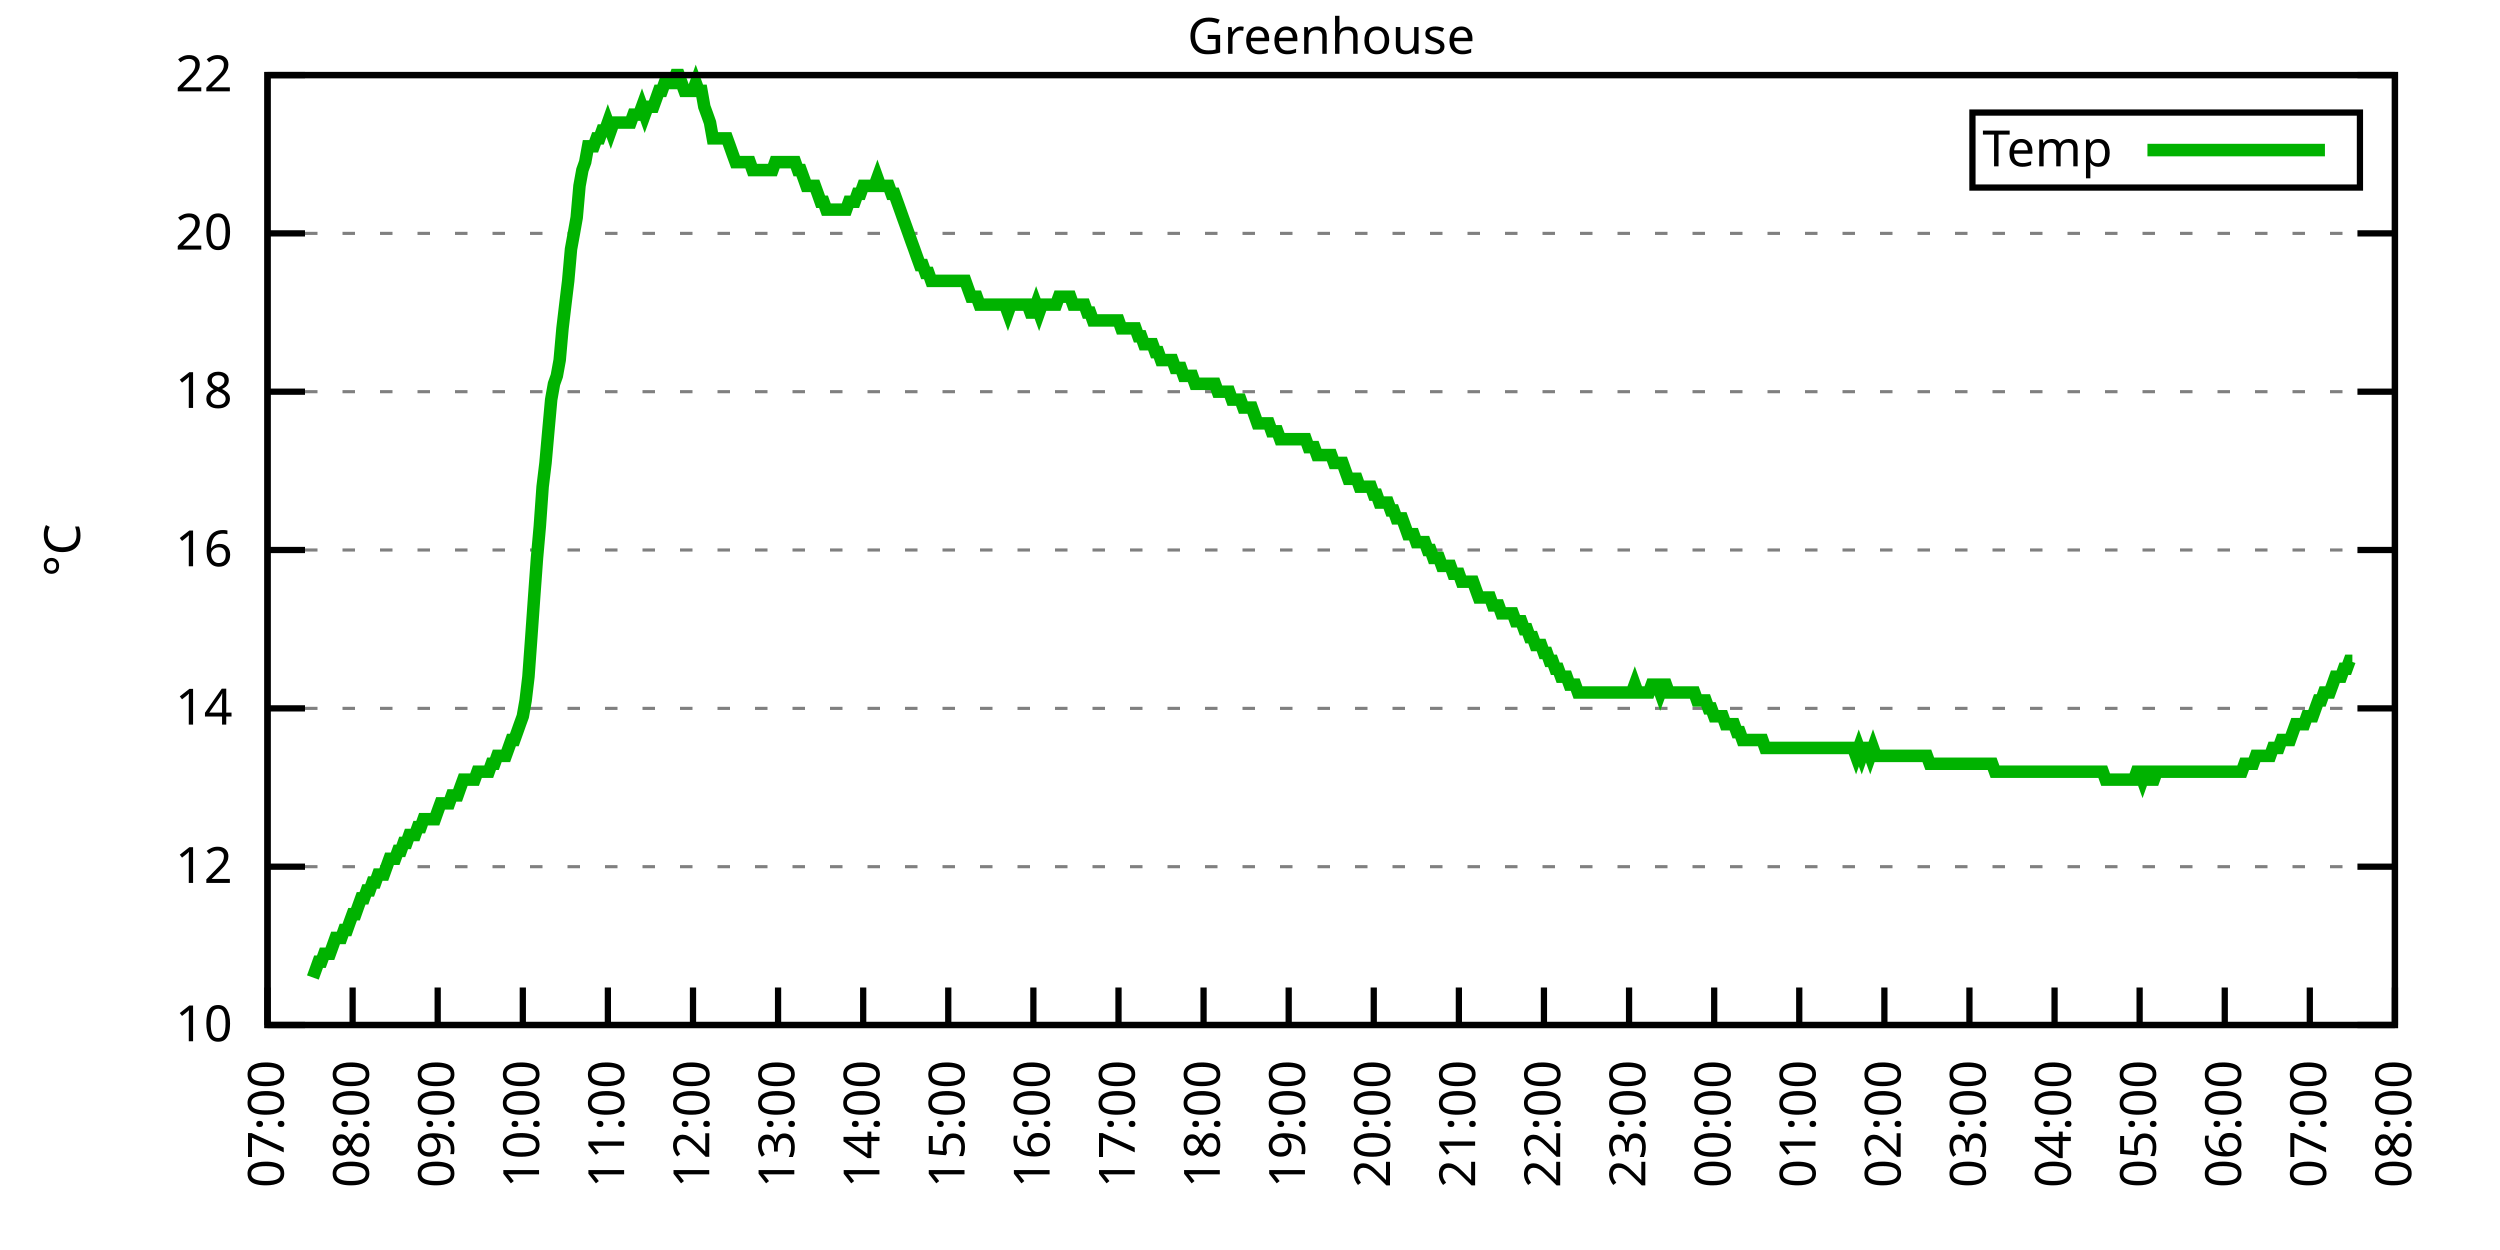
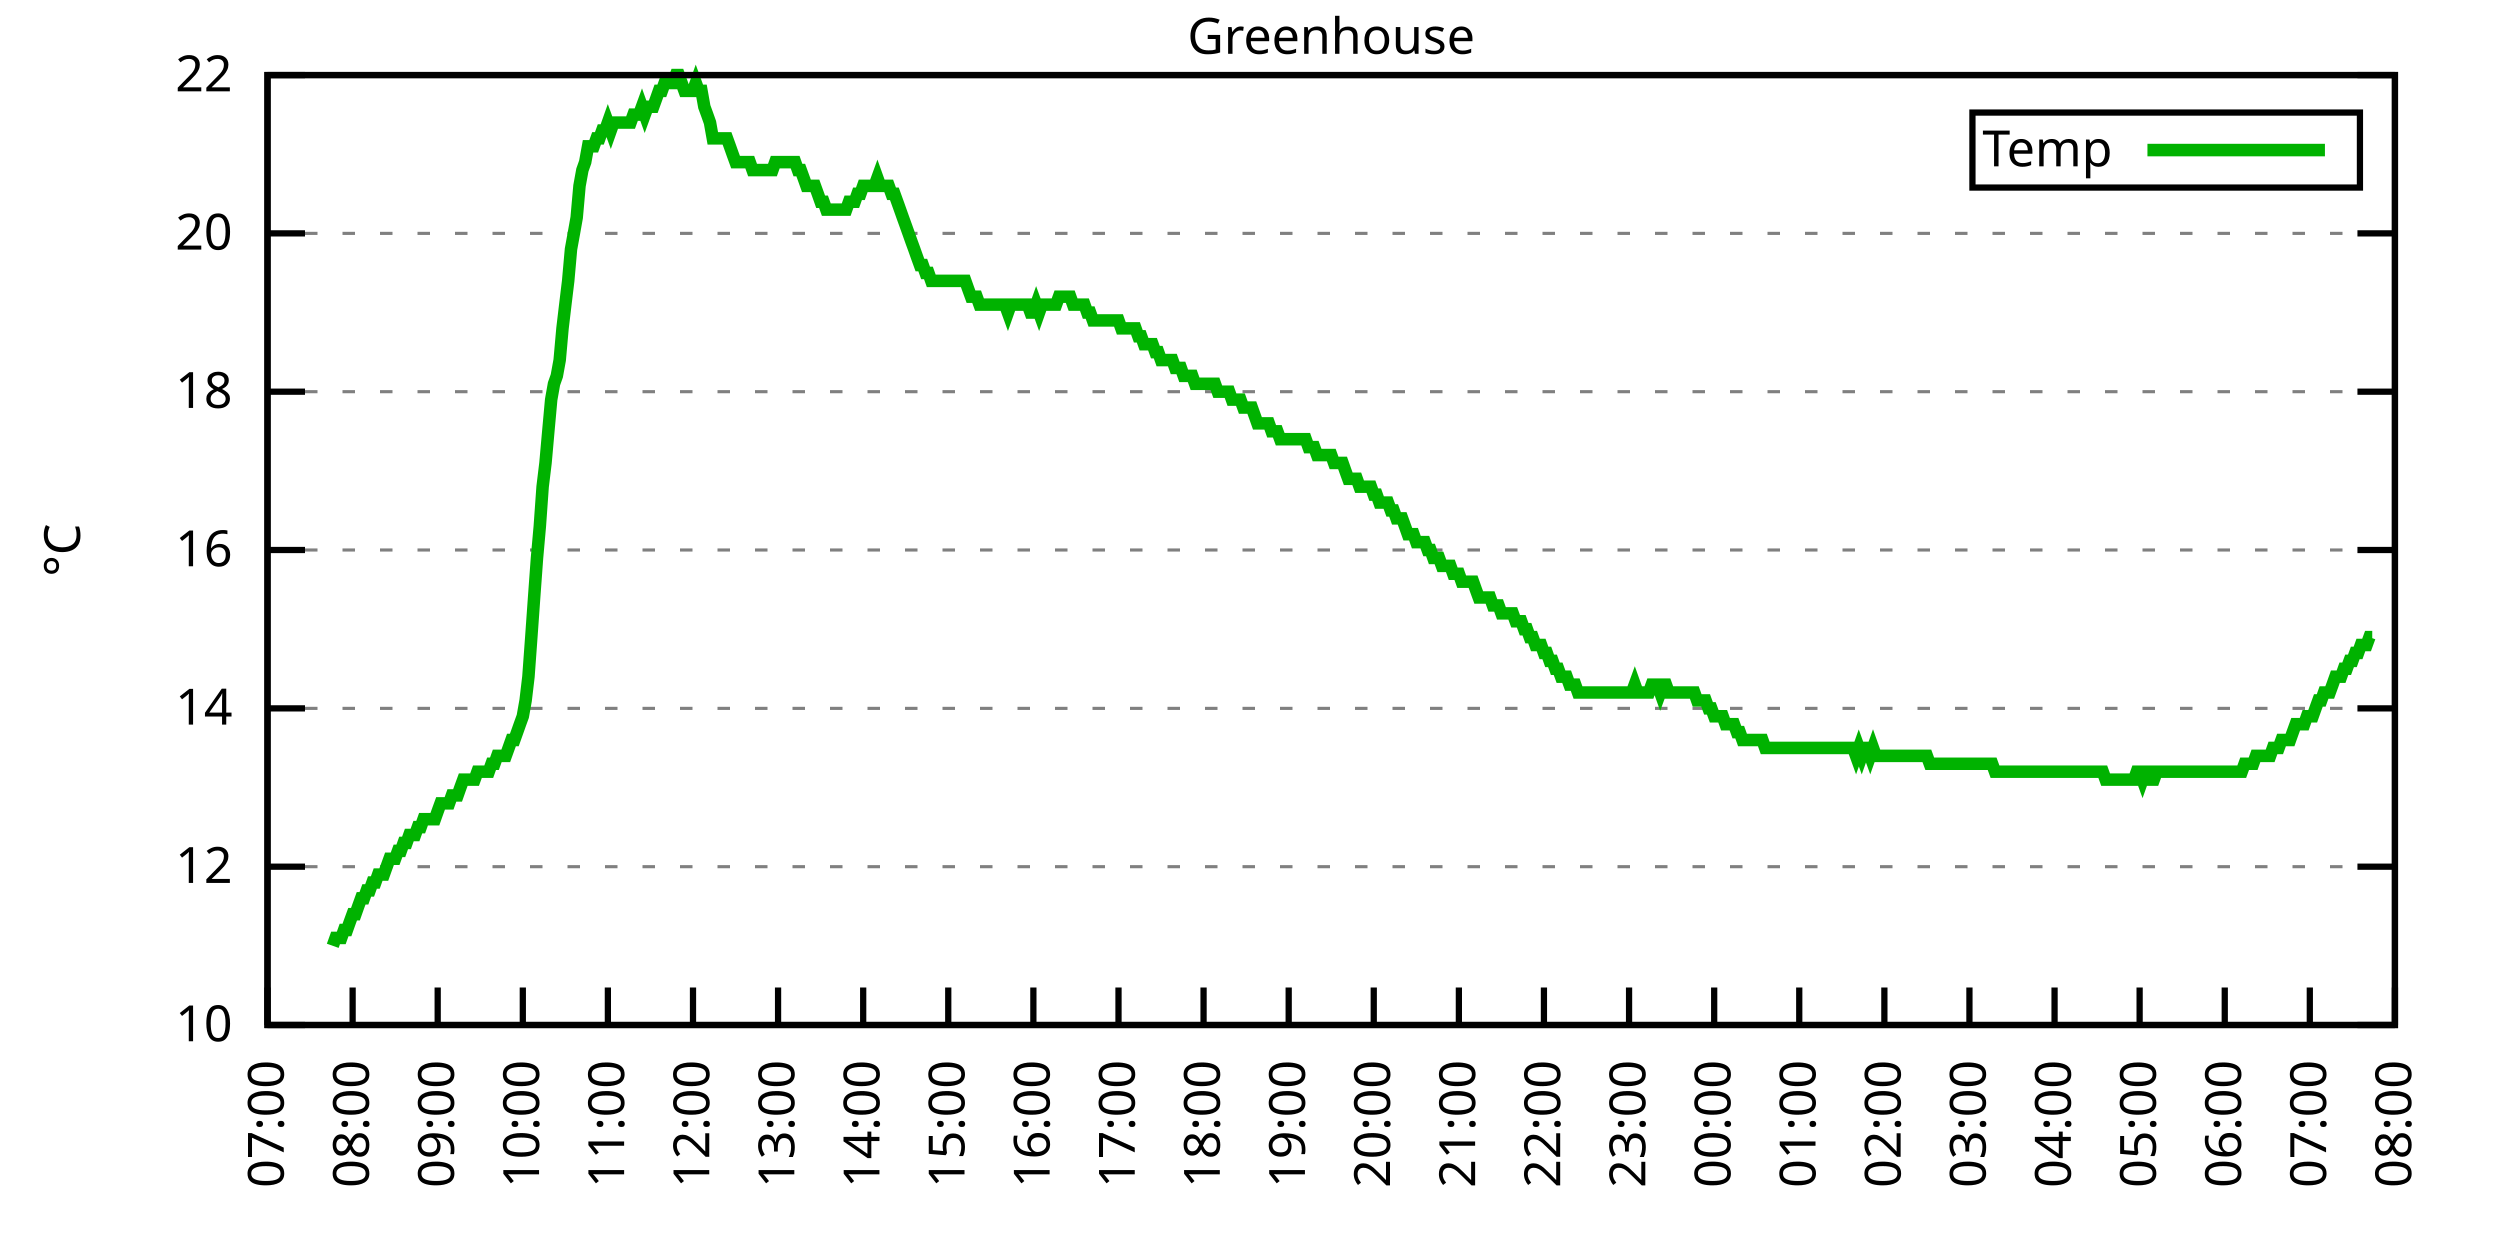
<svg xmlns="http://www.w3.org/2000/svg" xmlns:xlink="http://www.w3.org/1999/xlink" width="400" height="200" viewBox="0 0 400 200">
  <g id="gnuplot_canvas">
    <rect x="0" y="0" width="400" height="200" fill="none" />
    <defs>
      <circle id="gpDot" r="0.5" stroke-width="0.5" stroke="currentColor" />
      <path id="gpPt0" stroke-width="0.333" stroke="currentColor" d="M-1,0 h2 M0,-1 v2" />
      <path id="gpPt1" stroke-width="0.333" stroke="currentColor" d="M-1,-1 L1,1 M1,-1 L-1,1" />
      <path id="gpPt2" stroke-width="0.333" stroke="currentColor" d="M-1,0 L1,0 M0,-1 L0,1 M-1,-1 L1,1 M-1,1 L1,-1" />
      <rect id="gpPt3" stroke-width="0.333" stroke="currentColor" x="-1" y="-1" width="2" height="2" />
      <rect id="gpPt4" stroke-width="0.333" stroke="currentColor" fill="currentColor" x="-1" y="-1" width="2" height="2" />
      <circle id="gpPt5" stroke-width="0.333" stroke="currentColor" cx="0" cy="0" r="1" />
      <use xlink:href="#gpPt5" id="gpPt6" fill="currentColor" stroke="none" />
      <path id="gpPt7" stroke-width="0.333" stroke="currentColor" d="M0,-1.33 L-1.33,0.67 L1.33,0.67 z" />
      <use xlink:href="#gpPt7" id="gpPt8" fill="currentColor" stroke="none" />
      <use xlink:href="#gpPt7" id="gpPt9" stroke="currentColor" transform="rotate(180)" />
      <use xlink:href="#gpPt9" id="gpPt10" fill="currentColor" stroke="none" />
      <use xlink:href="#gpPt3" id="gpPt11" stroke="currentColor" transform="rotate(45)" />
      <use xlink:href="#gpPt11" id="gpPt12" fill="currentColor" stroke="none" />
      <path id="gpPt13" stroke-width="0.333" stroke="currentColor" d="M0,1.330 L1.265,0.411 L0.782,-1.067 L-0.782,-1.076 L-1.265,0.411 z" />
      <use xlink:href="#gpPt13" id="gpPt14" fill="currentColor" stroke="none" />
      <filter id="textbox" filterUnits="objectBoundingBox" x="0" y="0" height="1" width="1">
        <feFlood flood-color="white" flood-opacity="1" result="bgnd" />
        <feComposite in="SourceGraphic" in2="bgnd" operator="atop" />
      </filter>
      <filter id="greybox" filterUnits="objectBoundingBox" x="0" y="0" height="1" width="1">
        <feFlood flood-color="lightgrey" flood-opacity="1" result="grey" />
        <feComposite in="SourceGraphic" in2="grey" operator="atop" />
      </filter>
    </defs>
    <g fill="none" color="white" stroke="currentColor" stroke-width="1.00" stroke-linecap="butt" stroke-linejoin="miter">
</g>
    <g fill="none" color="black" stroke="currentColor" stroke-width="1.00" stroke-linecap="butt" stroke-linejoin="miter">
      <g stroke="none" shape-rendering="crispEdges">
        <polygon fill="rgb(255, 255, 255)" points="42.80,164.00 383.18,164.00 383.18,12.02 42.80,12.02 " />
      </g>
    </g>
    <g fill="none" color="black" stroke="currentColor" stroke-width="1.00" stroke-linecap="butt" stroke-linejoin="miter">
</g>
    <g fill="none" color="black" stroke="black" stroke-width="0.50" stroke-linecap="butt" stroke-linejoin="miter">
</g>
    <g fill="none" color="gray" stroke="currentColor" stroke-width="0.50" stroke-linecap="butt" stroke-linejoin="miter">
      <path stroke="gray" stroke-dasharray="2,4" class="gridline" d="M42.80,164.00 L383.19,164.00  " />
    </g>
    <g fill="none" color="gray" stroke="gray" stroke-width="1.00" stroke-linecap="butt" stroke-linejoin="miter">
</g>
    <g fill="none" color="black" stroke="currentColor" stroke-width="1.00" stroke-linecap="butt" stroke-linejoin="miter">
      <path stroke="black" d="M42.80,164.00 L48.80,164.00 M383.19,164.00 L377.19,164.00  " />
      <g transform="translate(37.20,166.60)" stroke="none" fill="black" font-family="Sans" font-size="8.00" text-anchor="end">
        <text>
          <tspan font-family="Sans"> 10</tspan>
        </text>
      </g>
    </g>
    <g fill="none" color="black" stroke="currentColor" stroke-width="1.00" stroke-linecap="butt" stroke-linejoin="miter">
</g>
    <g fill="none" color="black" stroke="black" stroke-width="0.50" stroke-linecap="butt" stroke-linejoin="miter">
</g>
    <g fill="none" color="gray" stroke="currentColor" stroke-width="0.50" stroke-linecap="butt" stroke-linejoin="miter">
      <path stroke="gray" stroke-dasharray="2,4" class="gridline" d="M42.80,138.67 L383.19,138.67  " />
    </g>
    <g fill="none" color="gray" stroke="gray" stroke-width="1.00" stroke-linecap="butt" stroke-linejoin="miter">
</g>
    <g fill="none" color="black" stroke="currentColor" stroke-width="1.00" stroke-linecap="butt" stroke-linejoin="miter">
      <path stroke="black" d="M42.80,138.67 L48.80,138.67 M383.19,138.67 L377.19,138.67  " />
      <g transform="translate(37.20,141.27)" stroke="none" fill="black" font-family="Sans" font-size="8.00" text-anchor="end">
        <text>
          <tspan font-family="Sans"> 12</tspan>
        </text>
      </g>
    </g>
    <g fill="none" color="black" stroke="currentColor" stroke-width="1.00" stroke-linecap="butt" stroke-linejoin="miter">
</g>
    <g fill="none" color="black" stroke="black" stroke-width="0.50" stroke-linecap="butt" stroke-linejoin="miter">
</g>
    <g fill="none" color="gray" stroke="currentColor" stroke-width="0.50" stroke-linecap="butt" stroke-linejoin="miter">
      <path stroke="gray" stroke-dasharray="2,4" class="gridline" d="M42.80,113.34 L383.19,113.34  " />
    </g>
    <g fill="none" color="gray" stroke="gray" stroke-width="1.00" stroke-linecap="butt" stroke-linejoin="miter">
</g>
    <g fill="none" color="black" stroke="currentColor" stroke-width="1.00" stroke-linecap="butt" stroke-linejoin="miter">
      <path stroke="black" d="M42.80,113.34 L48.80,113.34 M383.19,113.34 L377.19,113.34  " />
      <g transform="translate(37.20,115.94)" stroke="none" fill="black" font-family="Sans" font-size="8.00" text-anchor="end">
        <text>
          <tspan font-family="Sans"> 14</tspan>
        </text>
      </g>
    </g>
    <g fill="none" color="black" stroke="currentColor" stroke-width="1.00" stroke-linecap="butt" stroke-linejoin="miter">
</g>
    <g fill="none" color="black" stroke="black" stroke-width="0.50" stroke-linecap="butt" stroke-linejoin="miter">
</g>
    <g fill="none" color="gray" stroke="currentColor" stroke-width="0.50" stroke-linecap="butt" stroke-linejoin="miter">
      <path stroke="gray" stroke-dasharray="2,4" class="gridline" d="M42.80,88.00 L383.19,88.00  " />
    </g>
    <g fill="none" color="gray" stroke="gray" stroke-width="1.00" stroke-linecap="butt" stroke-linejoin="miter">
</g>
    <g fill="none" color="black" stroke="currentColor" stroke-width="1.00" stroke-linecap="butt" stroke-linejoin="miter">
      <path stroke="black" d="M42.80,88.00 L48.80,88.00 M383.19,88.00 L377.19,88.00  " />
      <g transform="translate(37.20,90.60)" stroke="none" fill="black" font-family="Sans" font-size="8.00" text-anchor="end">
        <text>
          <tspan font-family="Sans"> 16</tspan>
        </text>
      </g>
    </g>
    <g fill="none" color="black" stroke="currentColor" stroke-width="1.00" stroke-linecap="butt" stroke-linejoin="miter">
</g>
    <g fill="none" color="black" stroke="black" stroke-width="0.50" stroke-linecap="butt" stroke-linejoin="miter">
</g>
    <g fill="none" color="gray" stroke="currentColor" stroke-width="0.50" stroke-linecap="butt" stroke-linejoin="miter">
      <path stroke="gray" stroke-dasharray="2,4" class="gridline" d="M42.80,62.67 L383.19,62.67  " />
    </g>
    <g fill="none" color="gray" stroke="gray" stroke-width="1.00" stroke-linecap="butt" stroke-linejoin="miter">
</g>
    <g fill="none" color="black" stroke="currentColor" stroke-width="1.00" stroke-linecap="butt" stroke-linejoin="miter">
      <path stroke="black" d="M42.80,62.67 L48.80,62.67 M383.19,62.67 L377.19,62.67  " />
      <g transform="translate(37.20,65.27)" stroke="none" fill="black" font-family="Sans" font-size="8.00" text-anchor="end">
        <text>
          <tspan font-family="Sans"> 18</tspan>
        </text>
      </g>
    </g>
    <g fill="none" color="black" stroke="currentColor" stroke-width="1.00" stroke-linecap="butt" stroke-linejoin="miter">
</g>
    <g fill="none" color="black" stroke="black" stroke-width="0.50" stroke-linecap="butt" stroke-linejoin="miter">
</g>
    <g fill="none" color="gray" stroke="currentColor" stroke-width="0.50" stroke-linecap="butt" stroke-linejoin="miter">
      <path stroke="gray" stroke-dasharray="2,4" class="gridline" d="M42.80,37.34 L383.19,37.34  " />
    </g>
    <g fill="none" color="gray" stroke="gray" stroke-width="1.00" stroke-linecap="butt" stroke-linejoin="miter">
</g>
    <g fill="none" color="black" stroke="currentColor" stroke-width="1.00" stroke-linecap="butt" stroke-linejoin="miter">
      <path stroke="black" d="M42.80,37.34 L48.80,37.34 M383.19,37.34 L377.19,37.34  " />
      <g transform="translate(37.20,39.94)" stroke="none" fill="black" font-family="Sans" font-size="8.00" text-anchor="end">
        <text>
          <tspan font-family="Sans"> 20</tspan>
        </text>
      </g>
    </g>
    <g fill="none" color="black" stroke="currentColor" stroke-width="1.00" stroke-linecap="butt" stroke-linejoin="miter">
</g>
    <g fill="none" color="black" stroke="black" stroke-width="0.50" stroke-linecap="butt" stroke-linejoin="miter">
</g>
    <g fill="none" color="gray" stroke="currentColor" stroke-width="0.50" stroke-linecap="butt" stroke-linejoin="miter">
      <path stroke="gray" stroke-dasharray="2,4" class="gridline" d="M42.80,12.01 L383.19,12.01  " />
    </g>
    <g fill="none" color="gray" stroke="gray" stroke-width="1.00" stroke-linecap="butt" stroke-linejoin="miter">
</g>
    <g fill="none" color="black" stroke="currentColor" stroke-width="1.00" stroke-linecap="butt" stroke-linejoin="miter">
      <path stroke="black" d="M42.80,12.01 L48.80,12.01 M383.19,12.01 L377.19,12.01  " />
      <g transform="translate(37.20,14.61)" stroke="none" fill="black" font-family="Sans" font-size="8.00" text-anchor="end">
        <text>
          <tspan font-family="Sans"> 22</tspan>
        </text>
      </g>
    </g>
    <g fill="none" color="black" stroke="currentColor" stroke-width="1.00" stroke-linecap="butt" stroke-linejoin="miter">
      <path stroke="black" d="M42.80,164.00 L42.80,158.00  " />
      <g transform="translate(45.40,169.60) rotate(270.00)" stroke="none" fill="black" font-family="Sans" font-size="8.00" text-anchor="end">
        <text>
          <tspan font-family="Sans">07:00</tspan>
        </text>
      </g>
    </g>
    <g fill="none" color="black" stroke="currentColor" stroke-width="1.00" stroke-linecap="butt" stroke-linejoin="miter">
      <path stroke="black" d="M56.42,164.00 L56.42,158.00  " />
      <g transform="translate(59.02,169.60) rotate(270.00)" stroke="none" fill="black" font-family="Sans" font-size="8.00" text-anchor="end">
        <text>
          <tspan font-family="Sans">08:00</tspan>
        </text>
      </g>
    </g>
    <g fill="none" color="black" stroke="currentColor" stroke-width="1.00" stroke-linecap="butt" stroke-linejoin="miter">
      <path stroke="black" d="M70.03,164.00 L70.03,158.00  " />
      <g transform="translate(72.63,169.60) rotate(270.00)" stroke="none" fill="black" font-family="Sans" font-size="8.00" text-anchor="end">
        <text>
          <tspan font-family="Sans">09:00</tspan>
        </text>
      </g>
    </g>
    <g fill="none" color="black" stroke="currentColor" stroke-width="1.00" stroke-linecap="butt" stroke-linejoin="miter">
      <path stroke="black" d="M83.65,164.00 L83.65,158.00  " />
      <g transform="translate(86.25,169.60) rotate(270.00)" stroke="none" fill="black" font-family="Sans" font-size="8.00" text-anchor="end">
        <text>
          <tspan font-family="Sans">10:00</tspan>
        </text>
      </g>
    </g>
    <g fill="none" color="black" stroke="currentColor" stroke-width="1.00" stroke-linecap="butt" stroke-linejoin="miter">
      <path stroke="black" d="M97.26,164.00 L97.26,158.00  " />
      <g transform="translate(99.86,169.60) rotate(270.00)" stroke="none" fill="black" font-family="Sans" font-size="8.00" text-anchor="end">
        <text>
          <tspan font-family="Sans">11:00</tspan>
        </text>
      </g>
    </g>
    <g fill="none" color="black" stroke="currentColor" stroke-width="1.00" stroke-linecap="butt" stroke-linejoin="miter">
      <path stroke="black" d="M110.88,164.00 L110.88,158.00  " />
      <g transform="translate(113.48,169.60) rotate(270.00)" stroke="none" fill="black" font-family="Sans" font-size="8.00" text-anchor="end">
        <text>
          <tspan font-family="Sans">12:00</tspan>
        </text>
      </g>
    </g>
    <g fill="none" color="black" stroke="currentColor" stroke-width="1.00" stroke-linecap="butt" stroke-linejoin="miter">
      <path stroke="black" d="M124.49,164.00 L124.49,158.00  " />
      <g transform="translate(127.09,169.60) rotate(270.00)" stroke="none" fill="black" font-family="Sans" font-size="8.00" text-anchor="end">
        <text>
          <tspan font-family="Sans">13:00</tspan>
        </text>
      </g>
    </g>
    <g fill="none" color="black" stroke="currentColor" stroke-width="1.00" stroke-linecap="butt" stroke-linejoin="miter">
      <path stroke="black" d="M138.11,164.00 L138.11,158.00  " />
      <g transform="translate(140.71,169.60) rotate(270.00)" stroke="none" fill="black" font-family="Sans" font-size="8.00" text-anchor="end">
        <text>
          <tspan font-family="Sans">14:00</tspan>
        </text>
      </g>
    </g>
    <g fill="none" color="black" stroke="currentColor" stroke-width="1.00" stroke-linecap="butt" stroke-linejoin="miter">
      <path stroke="black" d="M151.72,164.00 L151.72,158.00  " />
      <g transform="translate(154.32,169.60) rotate(270.00)" stroke="none" fill="black" font-family="Sans" font-size="8.00" text-anchor="end">
        <text>
          <tspan font-family="Sans">15:00</tspan>
        </text>
      </g>
    </g>
    <g fill="none" color="black" stroke="currentColor" stroke-width="1.00" stroke-linecap="butt" stroke-linejoin="miter">
      <path stroke="black" d="M165.34,164.00 L165.34,158.00  " />
      <g transform="translate(167.94,169.60) rotate(270.00)" stroke="none" fill="black" font-family="Sans" font-size="8.00" text-anchor="end">
        <text>
          <tspan font-family="Sans">16:00</tspan>
        </text>
      </g>
    </g>
    <g fill="none" color="black" stroke="currentColor" stroke-width="1.00" stroke-linecap="butt" stroke-linejoin="miter">
      <path stroke="black" d="M178.96,164.00 L178.96,158.00  " />
      <g transform="translate(181.56,169.60) rotate(270.00)" stroke="none" fill="black" font-family="Sans" font-size="8.00" text-anchor="end">
        <text>
          <tspan font-family="Sans">17:00</tspan>
        </text>
      </g>
    </g>
    <g fill="none" color="black" stroke="currentColor" stroke-width="1.00" stroke-linecap="butt" stroke-linejoin="miter">
      <path stroke="black" d="M192.57,164.00 L192.57,158.00  " />
      <g transform="translate(195.17,169.60) rotate(270.00)" stroke="none" fill="black" font-family="Sans" font-size="8.00" text-anchor="end">
        <text>
          <tspan font-family="Sans">18:00</tspan>
        </text>
      </g>
    </g>
    <g fill="none" color="black" stroke="currentColor" stroke-width="1.00" stroke-linecap="butt" stroke-linejoin="miter">
      <path stroke="black" d="M206.19,164.00 L206.19,158.00  " />
      <g transform="translate(208.79,169.60) rotate(270.00)" stroke="none" fill="black" font-family="Sans" font-size="8.00" text-anchor="end">
        <text>
          <tspan font-family="Sans">19:00</tspan>
        </text>
      </g>
    </g>
    <g fill="none" color="black" stroke="currentColor" stroke-width="1.00" stroke-linecap="butt" stroke-linejoin="miter">
      <path stroke="black" d="M219.80,164.00 L219.80,158.00  " />
      <g transform="translate(222.40,169.60) rotate(270.00)" stroke="none" fill="black" font-family="Sans" font-size="8.00" text-anchor="end">
        <text>
          <tspan font-family="Sans">20:00</tspan>
        </text>
      </g>
    </g>
    <g fill="none" color="black" stroke="currentColor" stroke-width="1.00" stroke-linecap="butt" stroke-linejoin="miter">
      <path stroke="black" d="M233.42,164.00 L233.42,158.00  " />
      <g transform="translate(236.02,169.60) rotate(270.00)" stroke="none" fill="black" font-family="Sans" font-size="8.00" text-anchor="end">
        <text>
          <tspan font-family="Sans">21:00</tspan>
        </text>
      </g>
    </g>
    <g fill="none" color="black" stroke="currentColor" stroke-width="1.00" stroke-linecap="butt" stroke-linejoin="miter">
      <path stroke="black" d="M247.03,164.00 L247.03,158.00  " />
      <g transform="translate(249.63,169.60) rotate(270.00)" stroke="none" fill="black" font-family="Sans" font-size="8.00" text-anchor="end">
        <text>
          <tspan font-family="Sans">22:00</tspan>
        </text>
      </g>
    </g>
    <g fill="none" color="black" stroke="currentColor" stroke-width="1.00" stroke-linecap="butt" stroke-linejoin="miter">
      <path stroke="black" d="M260.65,164.00 L260.65,158.00  " />
      <g transform="translate(263.25,169.60) rotate(270.00)" stroke="none" fill="black" font-family="Sans" font-size="8.00" text-anchor="end">
        <text>
          <tspan font-family="Sans">23:00</tspan>
        </text>
      </g>
    </g>
    <g fill="none" color="black" stroke="currentColor" stroke-width="1.00" stroke-linecap="butt" stroke-linejoin="miter">
      <path stroke="black" d="M274.27,164.00 L274.27,158.00  " />
      <g transform="translate(276.87,169.60) rotate(270.00)" stroke="none" fill="black" font-family="Sans" font-size="8.00" text-anchor="end">
        <text>
          <tspan font-family="Sans">00:00</tspan>
        </text>
      </g>
    </g>
    <g fill="none" color="black" stroke="currentColor" stroke-width="1.00" stroke-linecap="butt" stroke-linejoin="miter">
      <path stroke="black" d="M287.88,164.00 L287.88,158.00  " />
      <g transform="translate(290.48,169.60) rotate(270.00)" stroke="none" fill="black" font-family="Sans" font-size="8.00" text-anchor="end">
        <text>
          <tspan font-family="Sans">01:00</tspan>
        </text>
      </g>
    </g>
    <g fill="none" color="black" stroke="currentColor" stroke-width="1.00" stroke-linecap="butt" stroke-linejoin="miter">
      <path stroke="black" d="M301.50,164.00 L301.50,158.00  " />
      <g transform="translate(304.10,169.60) rotate(270.00)" stroke="none" fill="black" font-family="Sans" font-size="8.00" text-anchor="end">
        <text>
          <tspan font-family="Sans">02:00</tspan>
        </text>
      </g>
    </g>
    <g fill="none" color="black" stroke="currentColor" stroke-width="1.00" stroke-linecap="butt" stroke-linejoin="miter">
      <path stroke="black" d="M315.11,164.00 L315.11,158.00  " />
      <g transform="translate(317.71,169.60) rotate(270.00)" stroke="none" fill="black" font-family="Sans" font-size="8.00" text-anchor="end">
        <text>
          <tspan font-family="Sans">03:00</tspan>
        </text>
      </g>
    </g>
    <g fill="none" color="black" stroke="currentColor" stroke-width="1.00" stroke-linecap="butt" stroke-linejoin="miter">
      <path stroke="black" d="M328.73,164.00 L328.73,158.00  " />
      <g transform="translate(331.33,169.60) rotate(270.00)" stroke="none" fill="black" font-family="Sans" font-size="8.00" text-anchor="end">
        <text>
          <tspan font-family="Sans">04:00</tspan>
        </text>
      </g>
    </g>
    <g fill="none" color="black" stroke="currentColor" stroke-width="1.00" stroke-linecap="butt" stroke-linejoin="miter">
      <path stroke="black" d="M342.34,164.00 L342.34,158.00  " />
      <g transform="translate(344.94,169.60) rotate(270.00)" stroke="none" fill="black" font-family="Sans" font-size="8.00" text-anchor="end">
        <text>
          <tspan font-family="Sans">05:00</tspan>
        </text>
      </g>
    </g>
    <g fill="none" color="black" stroke="currentColor" stroke-width="1.00" stroke-linecap="butt" stroke-linejoin="miter">
      <path stroke="black" d="M355.96,164.00 L355.96,158.00  " />
      <g transform="translate(358.56,169.60) rotate(270.00)" stroke="none" fill="black" font-family="Sans" font-size="8.00" text-anchor="end">
        <text>
          <tspan font-family="Sans">06:00</tspan>
        </text>
      </g>
    </g>
    <g fill="none" color="black" stroke="currentColor" stroke-width="1.00" stroke-linecap="butt" stroke-linejoin="miter">
      <path stroke="black" d="M369.57,164.00 L369.57,158.00  " />
      <g transform="translate(372.17,169.60) rotate(270.00)" stroke="none" fill="black" font-family="Sans" font-size="8.00" text-anchor="end">
        <text>
          <tspan font-family="Sans">07:00</tspan>
        </text>
      </g>
    </g>
    <g fill="none" color="black" stroke="currentColor" stroke-width="1.00" stroke-linecap="butt" stroke-linejoin="miter">
      <path stroke="black" d="M383.19,164.00 L383.19,158.00  " />
      <g transform="translate(385.79,169.60) rotate(270.00)" stroke="none" fill="black" font-family="Sans" font-size="8.00" text-anchor="end">
        <text>
          <tspan font-family="Sans">08:00</tspan>
        </text>
      </g>
    </g>
    <g fill="none" color="black" stroke="currentColor" stroke-width="1.00" stroke-linecap="butt" stroke-linejoin="miter">
</g>
    <g fill="none" color="black" stroke="currentColor" stroke-width="1.00" stroke-linecap="butt" stroke-linejoin="miter">
      <path stroke="black" d="M42.80,12.01 L42.80,164.00 L383.19,164.00 L383.19,12.01 L42.80,12.01 Z  " />
    </g>
    <g fill="none" color="black" stroke="currentColor" stroke-width="1.00" stroke-linecap="butt" stroke-linejoin="miter">
</g>
    <g fill="none" color="black" stroke="currentColor" stroke-width="1.00" stroke-linecap="butt" stroke-linejoin="miter">
      <path stroke="black" d="M315.59,30.01 L315.59,18.01 L377.59,18.01 L377.59,30.01 L315.59,30.01 Z  " />
    </g>
    <g id="Greenhouse_plot_1">
      <g fill="none" color="white" stroke="black" stroke-width="2.00" stroke-linecap="butt" stroke-linejoin="miter">
</g>
      <g fill="none" color="black" stroke="currentColor" stroke-width="2.00" stroke-linecap="butt" stroke-linejoin="miter">
        <g transform="translate(337.99,26.61)" stroke="none" fill="black" font-family="Sans" font-size="8.00" text-anchor="end">
          <text>
            <tspan font-family="Sans">Temp</tspan>
          </text>
        </g>
      </g>
      <g fill="none" color="black" stroke="currentColor" stroke-width="2.00" stroke-linecap="butt" stroke-linejoin="miter">
-         <path stroke="rgb(  0, 178,   0)" d="M343.59,24.01 L371.99,24.01 M50.06,156.40 L50.52,155.13 L50.97,153.87 L51.42,153.87 L51.88,152.60 L52.33,152.60   L52.78,152.60 L53.24,151.33 L53.69,150.07 L54.15,150.07 L54.60,150.07 L55.05,148.80 L55.51,148.80 L55.96,147.53   L56.42,146.27 L56.87,146.27 L57.32,145.00 L57.78,143.73 L58.23,143.73 L58.68,142.47 L59.14,142.47 L59.59,141.20   L60.05,141.20 L60.50,139.93 L60.95,139.93 L61.41,139.93 L61.86,138.67 L62.32,137.40 L62.77,137.40 L63.22,137.40   L63.68,136.14 L64.13,136.14 L64.58,134.87 L65.04,134.87 L65.49,133.60 L65.95,133.60 L66.40,133.60 L66.85,132.34   L67.31,132.34 L67.76,131.07 L68.22,131.07 L68.67,131.07 L69.12,131.07 L69.58,131.07 L70.03,129.80 L70.49,128.54   L70.94,128.54 L71.39,128.54 L71.85,128.54 L72.30,127.27 L72.75,127.27 L73.21,127.27 L73.66,126.00 L74.12,124.74   L74.57,124.74 L75.02,124.74 L75.48,124.74 L75.93,124.74 L76.39,123.47 L76.84,123.47 L77.29,123.47 L77.75,123.47   L78.20,123.47 L78.65,122.20 L79.11,122.20 L79.56,120.94 L80.02,120.94 L80.47,120.94 L80.92,120.94 L81.38,119.67   L81.83,118.40 L82.29,118.40 L82.74,117.14 L83.19,115.87 L83.65,114.60 L84.10,112.07 L84.55,108.27 L85.01,101.94   L85.46,95.60 L85.92,89.27 L86.37,84.21 L86.82,77.87 L87.28,74.07 L87.73,69.01 L88.19,63.94 L88.64,61.41   L89.09,60.14 L89.55,57.61 L90.00,52.54 L90.45,48.74 L90.91,44.94 L91.36,39.87 L91.82,37.34 L92.27,34.81   L92.72,29.74 L93.18,27.21 L93.63,25.94 L94.09,23.41 L94.54,23.41 L94.99,23.41 L95.45,22.14 L95.90,22.14   L96.35,20.88 L96.81,20.88 L97.26,19.61 L97.72,20.88 L98.17,19.61 L98.62,19.61 L99.08,19.61 L99.53,19.61   L99.99,19.61 L100.44,19.61 L100.89,19.61 L101.35,18.34 L101.80,18.34 L102.25,18.34 L102.71,17.08 L103.16,18.34   L103.62,17.08 L104.07,17.08 L104.52,17.08 L104.98,15.81 L105.43,14.54 L105.89,14.54 L106.34,13.28 L106.79,13.28   L107.25,13.28 L107.70,13.28 L108.15,12.01 L108.61,12.01 L109.06,13.28 L109.52,14.54 L109.97,14.54 L110.42,14.54   L110.88,14.54 L111.33,13.28 L111.79,14.54 L112.24,14.54 L112.69,17.08 L113.15,18.34 L113.60,19.61 L114.05,22.14   L114.51,22.14 L114.96,22.14 L115.42,22.14 L115.87,22.14 L116.32,22.14 L116.78,23.41 L117.23,24.68 L117.69,25.94   L118.14,25.94 L118.59,25.94 L119.05,25.94 L119.50,25.94 L119.96,25.94 L120.41,27.21 L120.86,27.21 L121.32,27.21   L121.77,27.21 L122.22,27.21 L122.68,27.21 L123.13,27.21 L123.59,27.21 L124.04,25.94 L124.49,25.94 L124.95,25.94   L125.40,25.94 L125.86,25.94 L126.31,25.94 L126.76,25.94 L127.22,25.94 L127.67,27.21 L128.12,27.21 L128.58,28.48   L129.03,29.74 L129.49,29.74 L129.94,29.74 L130.39,29.74 L130.85,31.01 L131.30,32.28 L131.76,32.28 L132.21,33.54   L132.66,33.54 L133.12,33.54 L133.57,33.54 L134.02,33.54 L134.48,33.54 L134.93,33.54 L135.39,33.54 L135.84,32.28   L136.29,32.28 L136.75,32.28 L137.20,31.01 L137.66,31.01 L138.11,29.74 L138.56,29.74 L139.02,29.74 L139.47,29.74   L139.92,29.74 L140.38,28.48 L140.83,29.74 L141.29,29.74 L141.74,29.74 L142.19,29.74 L142.65,31.01 L143.10,31.01   L143.56,32.28 L144.01,33.54 L144.46,34.81 L144.92,36.08 L145.37,37.34 L145.82,38.61 L146.28,39.87 L146.73,41.14   L147.19,42.41 L147.64,42.41 L148.09,43.67 L148.55,43.67 L149.00,44.94 L149.46,44.94 L149.91,44.94 L150.36,44.94   L150.82,44.94 L151.27,44.94 L151.72,44.94 L152.18,44.94 L152.63,44.94 L153.09,44.94 L153.54,44.94 L153.99,44.94   L154.45,44.94 L154.90,46.21 L155.36,47.47 L155.81,47.47 L156.26,47.47 L156.72,48.74 L157.17,48.74 L157.62,48.74   L158.08,48.74 L158.53,48.74 L158.99,48.74 L159.44,48.74 L159.89,48.74 L160.35,48.74 L160.80,48.74 L161.26,50.01   L161.71,48.74 L162.16,48.74 L162.62,48.74 L163.07,48.74 L163.52,48.74 L163.98,48.74 L164.43,48.74 L164.89,50.01   L165.34,50.01 L165.79,48.74 L166.25,50.01 L166.70,48.74 L167.16,48.74 L167.61,48.74 L168.06,48.74 L168.52,48.74   L168.97,48.74 L169.43,47.47 L169.88,47.47 L170.33,47.47 L170.79,47.47 L171.24,47.47 L171.69,48.74 L172.15,48.74   L172.60,48.74 L173.06,48.74 L173.51,48.74 L173.96,50.01 L174.42,50.01 L174.87,51.27 L175.33,51.27 L175.78,51.27   L176.23,51.27 L176.69,51.27 L177.14,51.27 L177.59,51.27 L178.05,51.27 L178.50,51.27 L178.96,51.27 L179.41,52.54   L179.86,52.54 L180.32,52.54 L180.77,52.54 L181.23,52.54 L181.68,52.54 L182.13,53.81 L182.59,53.81 L183.04,55.07   L183.49,55.07 L183.95,55.07 L184.40,55.07 L184.86,56.34 L185.31,56.34 L185.76,57.61 L186.22,57.61 L186.67,57.61   L187.13,57.61 L187.58,57.61 L188.03,58.87 L188.49,58.87 L188.94,58.87 L189.39,60.14 L189.85,60.14 L190.30,60.14   L190.76,60.14 L191.21,61.41 L191.66,61.41 L192.12,61.41 L192.57,61.41 L193.03,61.41 L193.48,61.41 L193.93,61.41   L194.39,61.41 L194.84,62.67 L195.29,62.67 L195.75,62.67 L196.20,62.67 L196.66,62.67 L197.11,63.94 L197.56,63.94   L198.02,63.94 L198.47,63.94 L198.93,65.21 L199.38,65.21 L199.83,65.21 L200.29,65.21 L200.74,66.47 L201.19,67.74   L201.65,67.74 L202.10,67.74 L202.56,67.74 L203.01,67.74 L203.46,69.01 L203.92,69.01 L204.37,69.01 L204.83,70.27   L205.28,70.27 L205.73,70.27 L206.19,70.27 L206.64,70.27 L207.09,70.27 L207.55,70.27 L208.00,70.27 L208.46,70.27   L208.91,70.27 L209.36,71.54 L209.82,71.54 L210.27,71.54 L210.73,72.81 L211.18,72.81 L211.63,72.81 L212.09,72.81   L212.54,72.81 L213.00,72.81 L213.45,74.07 L213.90,74.07 L214.36,74.07 L214.81,74.07 L215.26,75.34 L215.72,76.61   L216.17,76.61 L216.63,76.61 L217.08,76.61 L217.53,77.87 L217.99,77.87 L218.44,77.87 L218.90,77.87 L219.35,77.87   L219.80,79.14 L220.26,79.14 L220.71,80.41 L221.16,80.41 L221.62,80.41 L222.07,80.41 L222.53,81.67 L222.98,81.67   L223.43,82.94 L223.89,82.94 L224.34,82.94 L224.80,84.21 L225.25,85.47 L225.70,85.47 L226.16,85.47 L226.61,86.74   L227.06,86.74 L227.52,86.74 L227.97,86.74 L228.43,88.00 L228.88,88.00 L229.33,89.27 L229.79,89.27 L230.24,89.27   L230.70,90.54 L231.15,90.54 L231.60,90.54 L232.06,90.54 L232.51,91.80 L232.96,91.80 L233.42,91.80 L233.87,93.07   L234.33,93.07 L234.78,93.07 L235.23,93.07 L235.69,93.07 L236.14,94.34 L236.60,95.60 L237.05,95.60 L237.50,95.60   L237.96,95.60 L238.41,95.60 L238.86,96.87 L239.32,96.87 L239.77,96.87 L240.23,98.14 L240.68,98.14 L241.13,98.14   L241.59,98.14 L242.04,98.14 L242.50,99.40 L242.95,99.40 L243.40,99.40 L243.86,100.67 L244.31,100.67 L244.76,101.94   L245.22,101.94 L245.67,103.20 L246.13,103.20 L246.58,103.20 L247.03,104.47 L247.49,104.47 L247.94,105.74 L248.40,105.74   L248.85,107.00 L249.30,107.00 L249.76,108.27 L250.21,108.27 L250.66,108.27 L251.12,109.54 L251.57,109.54 L252.03,109.54   L252.48,110.80 L252.93,110.80 L253.39,110.80 L253.84,110.80 L254.30,110.80 L254.75,110.80 L255.20,110.80 L255.66,110.80   L256.11,110.80 L256.56,110.80 L257.02,110.80 L257.47,110.80 L257.93,110.80 L258.38,110.80 L258.83,110.80 L259.29,110.80   L259.74,110.80 L260.20,110.80 L260.65,110.80 L261.10,110.80 L261.56,109.54 L262.01,110.80 L262.47,110.80 L262.92,110.80   L263.37,110.80 L263.83,110.80 L264.28,109.54 L264.73,109.54 L265.19,109.54 L265.64,110.80 L266.10,109.54 L266.55,109.54   L267.00,110.80 L267.46,110.80 L267.91,110.80 L268.37,110.80 L268.82,110.80 L269.27,110.80 L269.73,110.80 L270.18,110.80   L270.63,110.80 L271.09,110.80 L271.54,112.07 L272.00,112.07 L272.45,112.07 L272.90,112.07 L273.36,113.34 L273.81,113.34   L274.27,114.60 L274.72,114.60 L275.17,114.60 L275.63,114.60 L276.08,115.87 L276.53,115.87 L276.99,115.87 L277.44,115.87   L277.90,117.14 L278.35,117.14 L278.80,118.40 L279.26,118.40 L279.71,118.40 L280.17,118.40 L280.62,118.40 L281.07,118.40   L281.53,118.40 L281.98,118.40 L282.43,119.67 L282.89,119.67 L283.34,119.67 L283.80,119.67 L284.25,119.67 L284.70,119.67   L285.16,119.67 L285.61,119.67 L286.07,119.67 L286.52,119.67 L286.97,119.67 L287.43,119.67 L287.88,119.67 L288.33,119.67   L288.79,119.67 L289.24,119.67 L289.70,119.67 L290.15,119.67 L290.60,119.67 L291.06,119.67 L291.51,119.67 L291.97,119.67   L292.42,119.67 L292.87,119.67 L293.33,119.67 L293.78,119.67 L294.23,119.67 L294.69,119.67 L295.14,119.67 L295.60,119.67   L296.05,119.67 L296.50,119.67 L296.96,120.94 L297.41,119.67 L297.87,120.94 L298.32,119.67 L298.77,119.67 L299.23,120.94   L299.68,119.67 L300.13,120.94 L300.59,120.94 L301.04,120.94 L301.50,120.94 L301.95,120.94 L302.40,120.94 L302.86,120.94   L303.31,120.94 L303.77,120.94 L304.22,120.94 L304.67,120.94 L305.13,120.94 L305.58,120.94 L306.03,120.94 L306.49,120.94   L306.94,120.94 L307.40,120.94 L307.85,120.94 L308.30,120.94 L308.76,122.20 L309.21,122.20 L309.67,122.20 L310.12,122.20   L310.57,122.20 L311.03,122.20 L311.48,122.20 L311.94,122.20 L312.39,122.20 L312.84,122.20 L313.30,122.20 L313.75,122.20   L314.20,122.20 L314.66,122.20 L315.11,122.20 L315.57,122.20 L316.02,122.20 L316.47,122.20 L316.93,122.20 L317.38,122.20   L317.84,122.20 L318.29,122.20 L318.74,122.20 L319.20,123.47 L319.65,123.47 L320.10,123.47 L320.56,123.47 L321.01,123.47   L321.47,123.47 L321.92,123.47 L322.37,123.47 L322.83,123.47 L323.28,123.47 L323.74,123.47 L324.19,123.47 L324.64,123.47   L325.10,123.47 L325.55,123.47 L326.00,123.47 L326.46,123.47 L326.91,123.47 L327.37,123.47 L327.82,123.47 L328.27,123.47   L328.73,123.47 L329.18,123.47 L329.64,123.47 L330.09,123.47 L330.54,123.47 L331.00,123.47 L331.45,123.47 L331.90,123.47   L332.36,123.47 L332.81,123.47 L333.27,123.47 L333.72,123.47 L334.17,123.47 L334.63,123.47 L335.08,123.47 L335.54,123.47   L335.99,123.47 L336.44,123.47 L336.90,124.74 L337.35,124.74 L337.80,124.74 L338.26,124.74 L338.71,124.74 L339.17,124.74   L339.62,124.74 L340.07,124.74 L340.53,124.74 L340.98,124.74 L341.44,124.74 L341.89,123.47 L342.34,123.47 L342.80,124.74   L343.25,123.47 L343.70,123.47 L344.16,124.74 L344.61,124.74 L345.07,123.47 L345.52,123.47 L345.97,123.47 L346.43,123.47   L346.88,123.47 L347.34,123.47 L347.79,123.47 L348.24,123.47 L348.70,123.47 L349.15,123.47 L349.60,123.47 L350.06,123.47   L350.51,123.47 L350.97,123.47 L351.42,123.47 L351.87,123.47 L352.33,123.47 L352.78,123.47 L353.24,123.47 L353.69,123.47   L354.14,123.47 L354.60,123.47 L355.05,123.47 L355.50,123.47 L355.96,123.47 L356.41,123.47 L356.87,123.47 L357.32,123.47   L357.77,123.47 L358.23,123.47 L358.68,123.47 L359.14,122.20 L359.59,122.20 L360.04,122.20 L360.50,122.20 L360.95,120.94   L361.41,120.94 L361.86,120.94 L362.31,120.94 L362.77,120.94 L363.22,120.94 L363.67,119.67 L364.13,119.67 L364.58,119.67   L365.04,118.40 L365.49,118.40 L365.94,118.40 L366.40,118.40 L366.85,117.14 L367.31,115.87 L367.76,115.87 L368.21,115.87   L368.67,115.87 L369.12,114.60 L369.57,114.60 L370.03,114.60 L370.48,113.34 L370.94,112.07 L371.39,112.07 L371.84,110.80   L372.30,110.80 L372.75,110.80 L373.21,109.54 L373.66,108.27 L374.11,108.27 L374.57,108.27 L375.02,107.00 L375.47,107.00   L375.93,105.74 L376.38,105.74  " />
+         <path stroke="rgb(  0, 178,   0)" d="M343.59,24.01 L371.99,24.01 M53.24,151.33 L53.69,150.07 L54.15,150.07 L54.60,150.07 L55.05,148.80 L55.51,148.80   L55.96,147.53 L56.42,146.27 L56.87,146.27 L57.32,145.00 L57.78,143.73 L58.23,143.73 L58.68,142.47 L59.14,142.47   L59.59,141.20 L60.05,141.20 L60.50,139.93 L60.95,139.93 L61.41,139.93 L61.86,138.67 L62.32,137.40 L62.77,137.40   L63.22,137.40 L63.68,136.14 L64.13,136.14 L64.58,134.87 L65.04,134.87 L65.49,133.60 L65.95,133.60 L66.40,133.60   L66.85,132.34 L67.31,132.34 L67.76,131.07 L68.22,131.07 L68.67,131.07 L69.12,131.07 L69.58,131.07 L70.03,129.80   L70.49,128.54 L70.94,128.54 L71.39,128.54 L71.85,128.54 L72.30,127.27 L72.75,127.27 L73.21,127.27 L73.66,126.00   L74.12,124.74 L74.57,124.74 L75.02,124.74 L75.48,124.74 L75.93,124.74 L76.39,123.47 L76.84,123.47 L77.29,123.47   L77.75,123.47 L78.20,123.47 L78.65,122.20 L79.11,122.20 L79.56,120.94 L80.02,120.94 L80.47,120.94 L80.92,120.94   L81.38,119.67 L81.83,118.40 L82.29,118.40 L82.74,117.14 L83.19,115.87 L83.65,114.60 L84.10,112.07 L84.55,108.27   L85.01,101.94 L85.46,95.60 L85.92,89.27 L86.37,84.21 L86.82,77.87 L87.28,74.07 L87.73,69.01 L88.19,63.94   L88.64,61.41 L89.09,60.14 L89.55,57.61 L90.00,52.54 L90.45,48.74 L90.91,44.94 L91.36,39.87 L91.82,37.34   L92.27,34.81 L92.72,29.74 L93.18,27.21 L93.63,25.94 L94.09,23.41 L94.54,23.41 L94.99,23.41 L95.45,22.14   L95.90,22.14 L96.35,20.88 L96.81,20.88 L97.26,19.61 L97.72,20.88 L98.17,19.61 L98.62,19.61 L99.08,19.61   L99.53,19.61 L99.99,19.61 L100.44,19.61 L100.89,19.61 L101.35,18.34 L101.80,18.34 L102.25,18.34 L102.71,17.08   L103.16,18.34 L103.62,17.08 L104.07,17.08 L104.52,17.08 L104.98,15.81 L105.43,14.54 L105.89,14.54 L106.34,13.28   L106.79,13.28 L107.25,13.28 L107.70,13.28 L108.15,12.01 L108.61,12.01 L109.06,13.28 L109.52,14.54 L109.97,14.54   L110.42,14.54 L110.88,14.54 L111.33,13.28 L111.79,14.54 L112.24,14.54 L112.69,17.08 L113.15,18.34 L113.60,19.61   L114.05,22.14 L114.51,22.14 L114.96,22.14 L115.42,22.14 L115.87,22.14 L116.32,22.14 L116.78,23.41 L117.23,24.68   L117.69,25.94 L118.14,25.94 L118.59,25.94 L119.05,25.94 L119.50,25.94 L119.96,25.94 L120.41,27.21 L120.86,27.21   L121.32,27.21 L121.77,27.21 L122.22,27.21 L122.68,27.21 L123.13,27.21 L123.59,27.21 L124.04,25.94 L124.49,25.94   L124.95,25.94 L125.40,25.94 L125.86,25.94 L126.31,25.94 L126.76,25.94 L127.22,25.94 L127.67,27.21 L128.12,27.21   L128.58,28.48 L129.03,29.74 L129.49,29.74 L129.94,29.74 L130.39,29.74 L130.85,31.01 L131.30,32.28 L131.76,32.28   L132.21,33.54 L132.66,33.54 L133.12,33.54 L133.57,33.54 L134.02,33.54 L134.48,33.54 L134.93,33.54 L135.39,33.54   L135.84,32.28 L136.29,32.28 L136.75,32.28 L137.20,31.01 L137.66,31.01 L138.11,29.74 L138.56,29.74 L139.02,29.74   L139.47,29.74 L139.92,29.74 L140.38,28.48 L140.83,29.74 L141.29,29.74 L141.74,29.74 L142.19,29.74 L142.65,31.01   L143.10,31.01 L143.56,32.28 L144.01,33.54 L144.46,34.81 L144.92,36.08 L145.37,37.34 L145.82,38.61 L146.28,39.87   L146.73,41.14 L147.19,42.41 L147.64,42.41 L148.09,43.67 L148.55,43.67 L149.00,44.94 L149.46,44.94 L149.91,44.94   L150.36,44.94 L150.82,44.94 L151.27,44.94 L151.72,44.94 L152.18,44.94 L152.63,44.94 L153.09,44.94 L153.54,44.94   L153.99,44.94 L154.45,44.94 L154.90,46.21 L155.36,47.47 L155.81,47.47 L156.26,47.47 L156.72,48.74 L157.17,48.74   L157.62,48.74 L158.08,48.74 L158.53,48.74 L158.99,48.74 L159.44,48.74 L159.89,48.74 L160.35,48.74 L160.80,48.74   L161.26,50.01 L161.71,48.74 L162.16,48.74 L162.62,48.74 L163.07,48.74 L163.52,48.74 L163.98,48.74 L164.43,48.74   L164.89,50.01 L165.34,50.01 L165.79,48.74 L166.25,50.01 L166.70,48.74 L167.16,48.74 L167.61,48.74 L168.06,48.74   L168.52,48.74 L168.97,48.74 L169.43,47.47 L169.88,47.47 L170.33,47.47 L170.79,47.47 L171.24,47.47 L171.69,48.74   L172.15,48.74 L172.60,48.74 L173.06,48.74 L173.51,48.74 L173.96,50.01 L174.42,50.01 L174.87,51.27 L175.33,51.27   L175.78,51.27 L176.23,51.27 L176.69,51.27 L177.14,51.27 L177.59,51.27 L178.05,51.27 L178.50,51.27 L178.96,51.27   L179.41,52.54 L179.86,52.54 L180.32,52.54 L180.77,52.54 L181.23,52.54 L181.68,52.54 L182.13,53.81 L182.59,53.81   L183.04,55.07 L183.49,55.07 L183.95,55.07 L184.40,55.07 L184.86,56.34 L185.31,56.34 L185.76,57.61 L186.22,57.61   L186.67,57.61 L187.13,57.61 L187.58,57.61 L188.03,58.87 L188.49,58.87 L188.94,58.87 L189.39,60.14 L189.85,60.14   L190.30,60.14 L190.76,60.14 L191.21,61.41 L191.66,61.41 L192.12,61.41 L192.57,61.41 L193.03,61.41 L193.48,61.41   L193.93,61.41 L194.39,61.41 L194.84,62.67 L195.29,62.67 L195.75,62.67 L196.20,62.67 L196.66,62.67 L197.11,63.94   L197.56,63.94 L198.02,63.94 L198.47,63.94 L198.93,65.21 L199.38,65.21 L199.83,65.21 L200.29,65.21 L200.74,66.47   L201.19,67.74 L201.65,67.74 L202.10,67.74 L202.56,67.74 L203.01,67.74 L203.46,69.01 L203.92,69.01 L204.37,69.01   L204.83,70.27 L205.28,70.27 L205.73,70.27 L206.19,70.27 L206.64,70.27 L207.09,70.27 L207.55,70.27 L208.00,70.27   L208.46,70.27 L208.91,70.27 L209.36,71.54 L209.82,71.54 L210.27,71.54 L210.73,72.81 L211.18,72.81 L211.63,72.81   L212.09,72.81 L212.54,72.81 L213.00,72.81 L213.45,74.07 L213.90,74.07 L214.36,74.07 L214.81,74.07 L215.26,75.34   L215.72,76.61 L216.17,76.61 L216.63,76.61 L217.08,76.61 L217.53,77.87 L217.99,77.87 L218.44,77.87 L218.90,77.87   L219.35,77.87 L219.80,79.14 L220.26,79.14 L220.71,80.41 L221.16,80.41 L221.62,80.41 L222.07,80.41 L222.53,81.67   L222.98,81.67 L223.43,82.94 L223.89,82.94 L224.34,82.94 L224.80,84.21 L225.25,85.47 L225.70,85.47 L226.16,85.47   L226.61,86.74 L227.06,86.74 L227.52,86.74 L227.97,86.74 L228.43,88.00 L228.88,88.00 L229.33,89.27 L229.79,89.27   L230.24,89.27 L230.70,90.54 L231.15,90.54 L231.60,90.54 L232.06,90.54 L232.51,91.80 L232.96,91.80 L233.42,91.80   L233.87,93.07 L234.33,93.07 L234.78,93.07 L235.23,93.07 L235.69,93.07 L236.14,94.34 L236.60,95.60 L237.05,95.60   L237.50,95.60 L237.96,95.60 L238.41,95.60 L238.86,96.87 L239.32,96.87 L239.77,96.87 L240.23,98.14 L240.68,98.14   L241.13,98.14 L241.59,98.14 L242.04,98.14 L242.50,99.40 L242.95,99.40 L243.40,99.40 L243.86,100.67 L244.31,100.67   L244.76,101.94 L245.22,101.94 L245.67,103.20 L246.13,103.20 L246.58,103.20 L247.03,104.47 L247.49,104.47 L247.94,105.74   L248.40,105.74 L248.85,107.00 L249.30,107.00 L249.76,108.27 L250.21,108.27 L250.66,108.27 L251.12,109.54 L251.57,109.54   L252.03,109.54 L252.48,110.80 L252.93,110.80 L253.39,110.80 L253.84,110.80 L254.30,110.80 L254.75,110.80 L255.20,110.80   L255.66,110.80 L256.11,110.80 L256.56,110.80 L257.02,110.80 L257.47,110.80 L257.93,110.80 L258.38,110.80 L258.83,110.80   L259.29,110.80 L259.74,110.80 L260.20,110.80 L260.65,110.80 L261.10,110.80 L261.56,109.54 L262.01,110.80 L262.47,110.80   L262.92,110.80 L263.37,110.80 L263.83,110.80 L264.28,109.54 L264.73,109.54 L265.19,109.54 L265.64,110.80 L266.10,109.54   L266.55,109.54 L267.00,110.80 L267.46,110.80 L267.91,110.80 L268.37,110.80 L268.82,110.80 L269.27,110.80 L269.73,110.80   L270.18,110.80 L270.63,110.80 L271.09,110.80 L271.54,112.07 L272.00,112.07 L272.45,112.07 L272.90,112.07 L273.36,113.34   L273.81,113.34 L274.27,114.60 L274.72,114.60 L275.17,114.60 L275.63,114.60 L276.08,115.87 L276.53,115.87 L276.99,115.87   L277.44,115.87 L277.90,117.14 L278.35,117.14 L278.80,118.40 L279.26,118.40 L279.71,118.40 L280.17,118.40 L280.62,118.40   L281.07,118.40 L281.53,118.40 L281.98,118.40 L282.43,119.67 L282.89,119.67 L283.34,119.67 L283.80,119.67 L284.25,119.67   L284.70,119.67 L285.16,119.67 L285.61,119.67 L286.07,119.67 L286.52,119.67 L286.97,119.67 L287.43,119.67 L287.88,119.67   L288.33,119.67 L288.79,119.67 L289.24,119.67 L289.70,119.67 L290.15,119.67 L290.60,119.67 L291.06,119.67 L291.51,119.67   L291.97,119.67 L292.42,119.67 L292.87,119.67 L293.33,119.67 L293.78,119.67 L294.23,119.67 L294.69,119.67 L295.14,119.67   L295.60,119.67 L296.05,119.67 L296.50,119.67 L296.96,120.94 L297.41,119.67 L297.87,120.94 L298.32,119.67 L298.77,119.67   L299.23,120.94 L299.68,119.67 L300.13,120.94 L300.59,120.94 L301.04,120.94 L301.50,120.94 L301.95,120.94 L302.40,120.94   L302.86,120.94 L303.31,120.94 L303.77,120.94 L304.22,120.94 L304.67,120.94 L305.13,120.94 L305.58,120.94 L306.03,120.94   L306.49,120.94 L306.94,120.94 L307.40,120.94 L307.85,120.94 L308.30,120.94 L308.76,122.20 L309.21,122.20 L309.67,122.20   L310.12,122.20 L310.57,122.20 L311.03,122.20 L311.48,122.20 L311.94,122.20 L312.39,122.20 L312.84,122.20 L313.30,122.20   L313.75,122.20 L314.20,122.20 L314.66,122.20 L315.11,122.20 L315.57,122.20 L316.02,122.20 L316.47,122.20 L316.93,122.20   L317.38,122.20 L317.84,122.20 L318.29,122.20 L318.74,122.20 L319.20,123.47 L319.65,123.47 L320.10,123.47 L320.56,123.47   L321.01,123.47 L321.47,123.47 L321.92,123.47 L322.37,123.47 L322.83,123.47 L323.28,123.47 L323.74,123.47 L324.19,123.47   L324.64,123.47 L325.10,123.47 L325.55,123.47 L326.00,123.47 L326.46,123.47 L326.91,123.47 L327.37,123.47 L327.82,123.47   L328.27,123.47 L328.73,123.47 L329.18,123.47 L329.64,123.47 L330.09,123.47 L330.54,123.47 L331.00,123.47 L331.45,123.47   L331.90,123.47 L332.36,123.47 L332.81,123.47 L333.27,123.47 L333.72,123.47 L334.17,123.47 L334.63,123.47 L335.08,123.47   L335.54,123.47 L335.99,123.47 L336.44,123.47 L336.90,124.74 L337.35,124.74 L337.80,124.74 L338.26,124.74 L338.71,124.74   L339.17,124.74 L339.62,124.74 L340.07,124.74 L340.53,124.74 L340.98,124.74 L341.44,124.74 L341.89,123.47 L342.34,123.47   L342.80,124.74 L343.25,123.47 L343.70,123.47 L344.16,124.74 L344.61,124.74 L345.07,123.47 L345.52,123.47 L345.97,123.47   L346.43,123.47 L346.88,123.47 L347.34,123.47 L347.79,123.47 L348.24,123.47 L348.70,123.47 L349.15,123.47 L349.60,123.47   L350.06,123.47 L350.51,123.47 L350.97,123.47 L351.42,123.47 L351.87,123.47 L352.33,123.47 L352.78,123.47 L353.24,123.47   L353.69,123.47 L354.14,123.47 L354.60,123.47 L355.05,123.47 L355.50,123.47 L355.96,123.47 L356.41,123.47 L356.87,123.47   L357.32,123.47 L357.77,123.47 L358.23,123.47 L358.68,123.47 L359.14,122.20 L359.59,122.20 L360.04,122.20 L360.50,122.20   L360.95,120.94 L361.41,120.94 L361.86,120.94 L362.31,120.94 L362.77,120.94 L363.22,120.94 L363.67,119.67 L364.13,119.67   L364.58,119.67 L365.04,118.40 L365.49,118.40 L365.94,118.40 L366.40,118.40 L366.85,117.14 L367.31,115.87 L367.76,115.87   L368.21,115.87 L368.67,115.87 L369.12,114.60 L369.57,114.60 L370.03,114.60 L370.48,113.34 L370.94,112.07 L371.39,112.07   L371.84,110.80 L372.30,110.80 L372.75,110.80 L373.21,109.54 L373.66,108.27 L374.11,108.27 L374.57,108.27 L375.02,107.00   L375.47,107.00 L375.93,105.74 L376.38,105.74 L376.84,104.47 L377.29,104.47 L377.74,103.20 L378.20,103.20 L378.65,103.20   L379.11,101.94 L379.56,101.94  " />
      </g>
    </g>
    <g fill="none" color="black" stroke="currentColor" stroke-width="2.00" stroke-linecap="butt" stroke-linejoin="miter">
</g>
    <g fill="none" color="black" stroke="black" stroke-width="1.00" stroke-linecap="butt" stroke-linejoin="miter">
</g>
    <g fill="none" color="black" stroke="currentColor" stroke-width="1.00" stroke-linecap="butt" stroke-linejoin="miter">
      <path stroke="black" d="M42.80,12.01 L42.80,164.00 L383.19,164.00 L383.19,12.01 L42.80,12.01 Z  " />
      <g transform="translate(12.80,88.01) rotate(270.00)" stroke="none" fill="black" font-family="Sans" font-size="8.00" text-anchor="middle">
        <text>
          <tspan font-family="Sans">°C</tspan>
        </text>
      </g>
    </g>
    <g fill="none" color="black" stroke="currentColor" stroke-width="1.00" stroke-linecap="butt" stroke-linejoin="miter">
</g>
    <g fill="none" color="black" stroke="currentColor" stroke-width="1.00" stroke-linecap="butt" stroke-linejoin="miter">
      <g transform="translate(212.99,8.61)" stroke="none" fill="black" font-family="Sans" font-size="8.00" text-anchor="middle">
        <text>
          <tspan font-family="Sans">Greenhouse</tspan>
        </text>
      </g>
    </g>
    <g fill="none" color="black" stroke="currentColor" stroke-width="1.00" stroke-linecap="butt" stroke-linejoin="miter">
</g>
  </g>
</svg>
